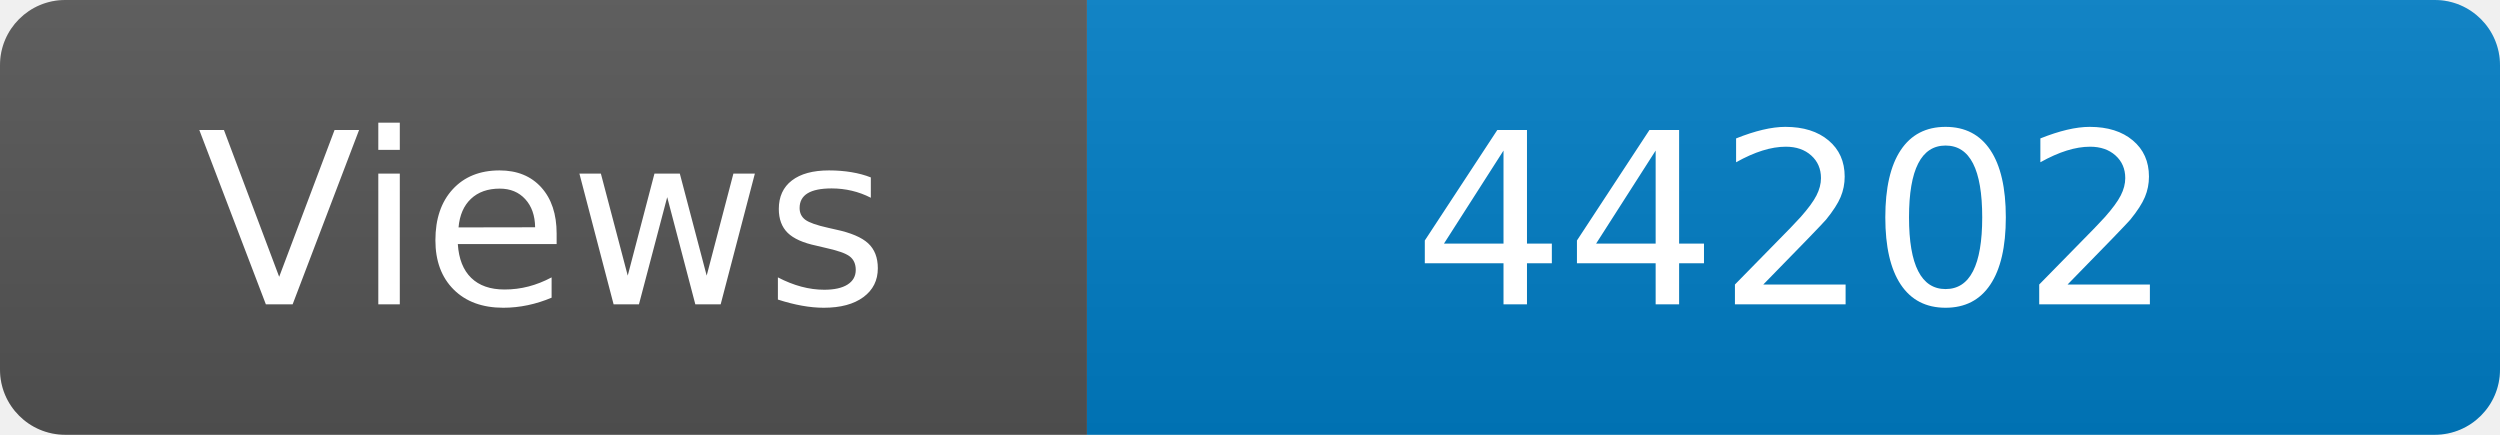
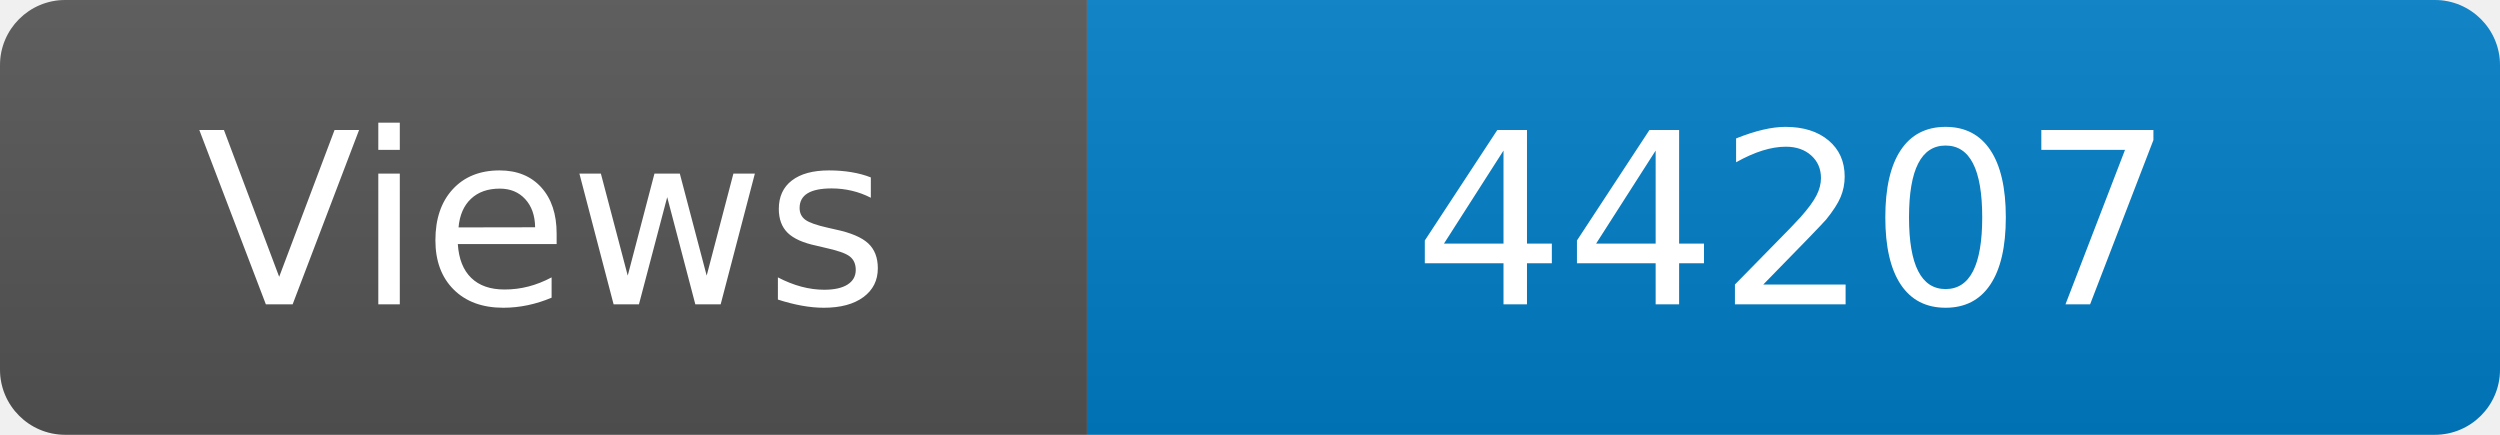
<svg xmlns="http://www.w3.org/2000/svg" width="115" height="20" role="img" aria-label="Maintained?: yes">
  <linearGradient id="s" x2="0" y2="100%">
    <stop offset="0" stop-color="#bbb" stop-opacity=".1" />
    <stop offset="1" stop-opacity=".1" />
  </linearGradient>
  <clipPath id="r">
    <rect width="115" height="20" rx="3" fill="#fff" />
  </clipPath>
  <g clip-path="url(#r)">
    <rect width="50" height="20" fill="#555" />
    <rect x="50" width="160" height="20" fill="#007ec6" />
    <rect width="115" height="20" fill="url(#s)" />
  </g>
  <g fill="#fff" text-anchor="middle" font-family="Verdana,Geneva,DejaVu Sans,sans-serif" font-size="110">
    <text x="250" y="140" transform="scale(.1)" fill="#fff">Views</text>
-     <text x="825" y="140" transform="scale(.1)" fill="#fff">44202</text>
+     <text x="825" y="140" transform="scale(.1)" fill="#fff">44207</text>
  </g>
</svg>
